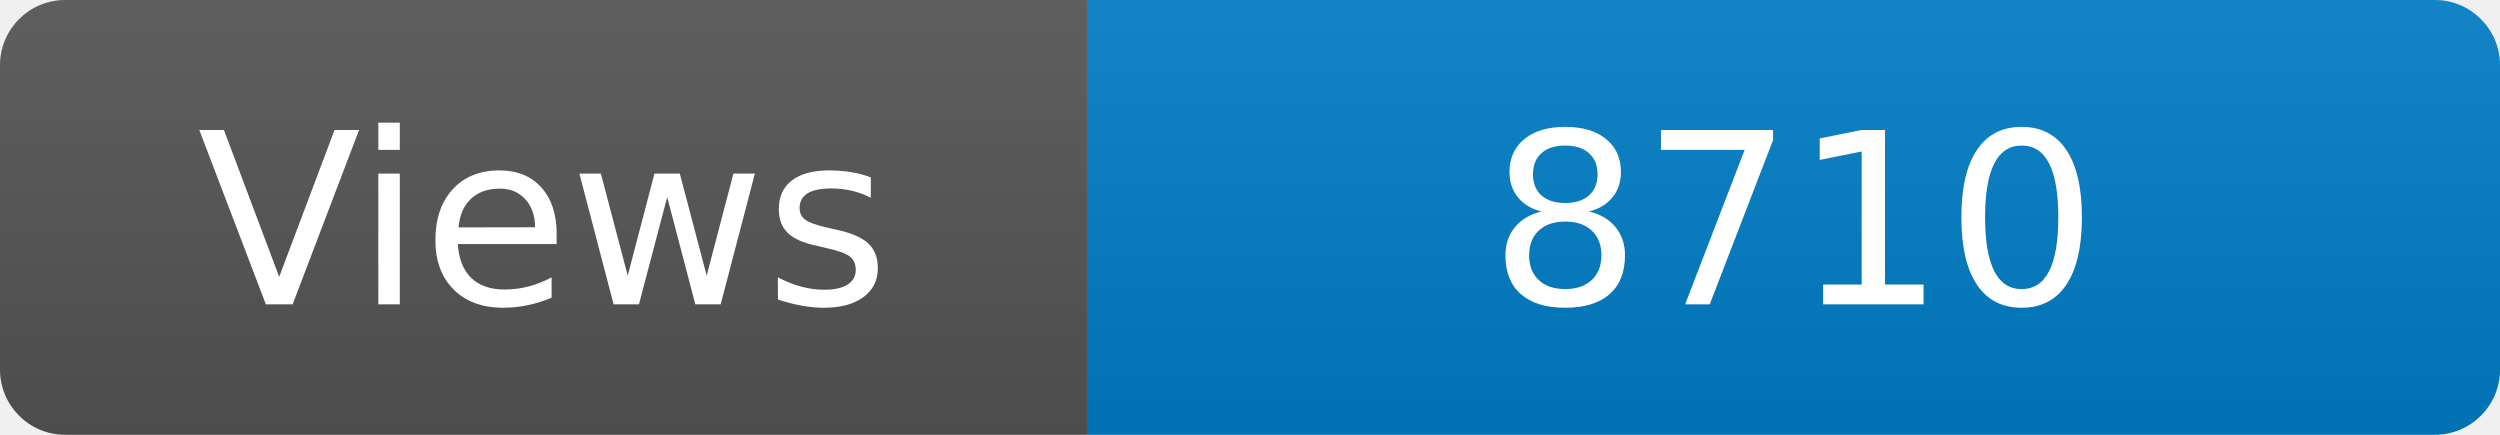
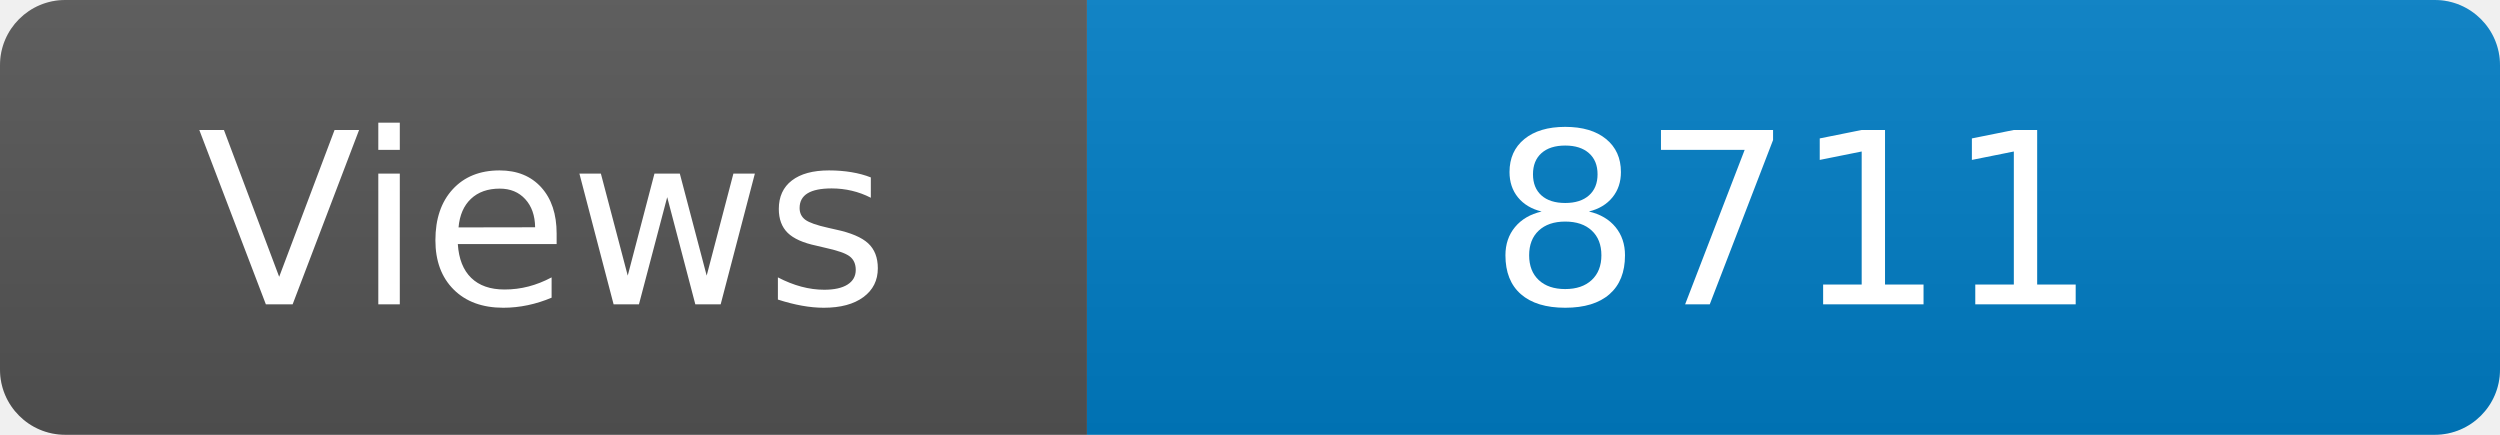
<svg xmlns="http://www.w3.org/2000/svg" width="115" height="20" role="img" aria-label="Maintained?: yes">
  <linearGradient id="s" x2="0" y2="100%">
    <stop offset="0" stop-color="#bbb" stop-opacity=".1" />
    <stop offset="1" stop-opacity=".1" />
  </linearGradient>
  <clipPath id="r">
    <rect width="115" height="20" rx="3" fill="#fff" />
  </clipPath>
  <g clip-path="url(#r)">
    <rect width="50" height="20" fill="#555" />
    <rect x="50" width="160" height="20" fill="#007ec6" />
    <rect width="115" height="20" fill="url(#s)" />
  </g>
  <g fill="#fff" text-anchor="middle" font-family="Verdana,Geneva,DejaVu Sans,sans-serif" font-size="110">
    <text x="250" y="140" transform="scale(.1)" fill="#fff">Views</text>
-     <text x="825" y="140" transform="scale(.1)" fill="#fff">8710</text>
+     <text x="825" y="140" transform="scale(.1)" fill="#fff">8711</text>
  </g>
</svg>
